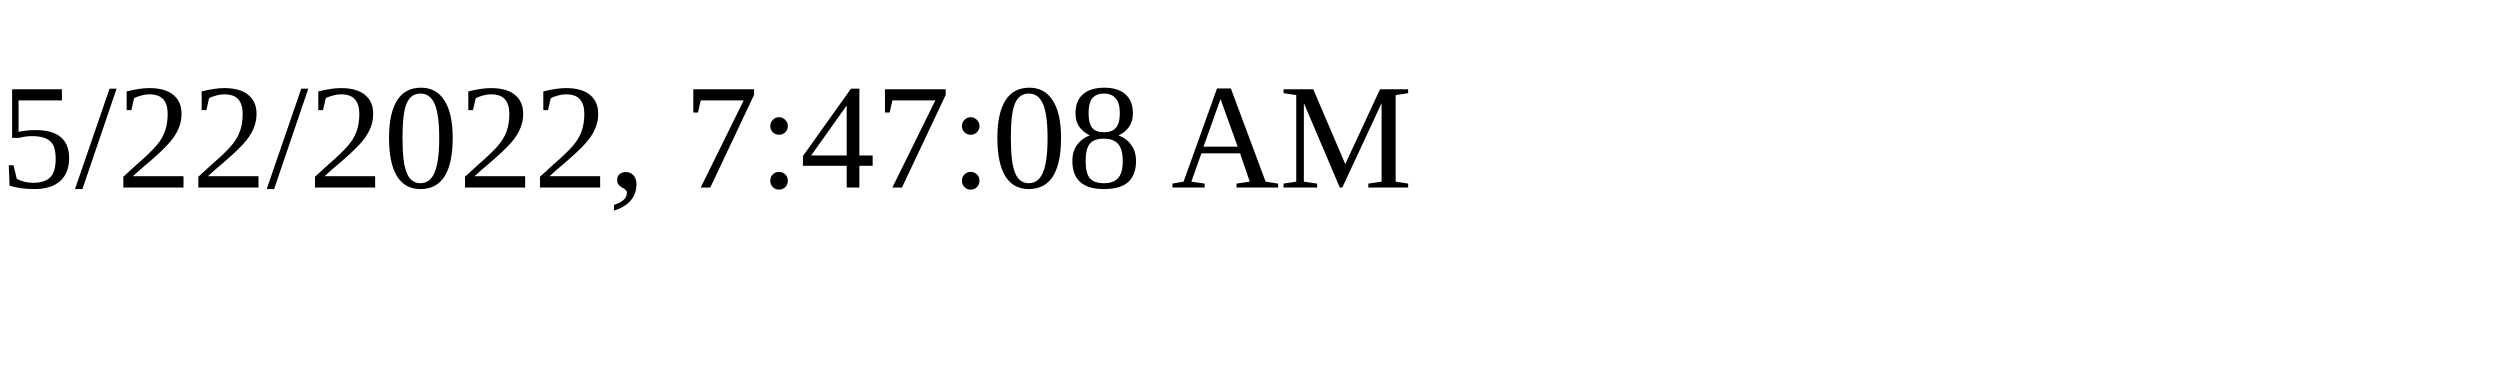
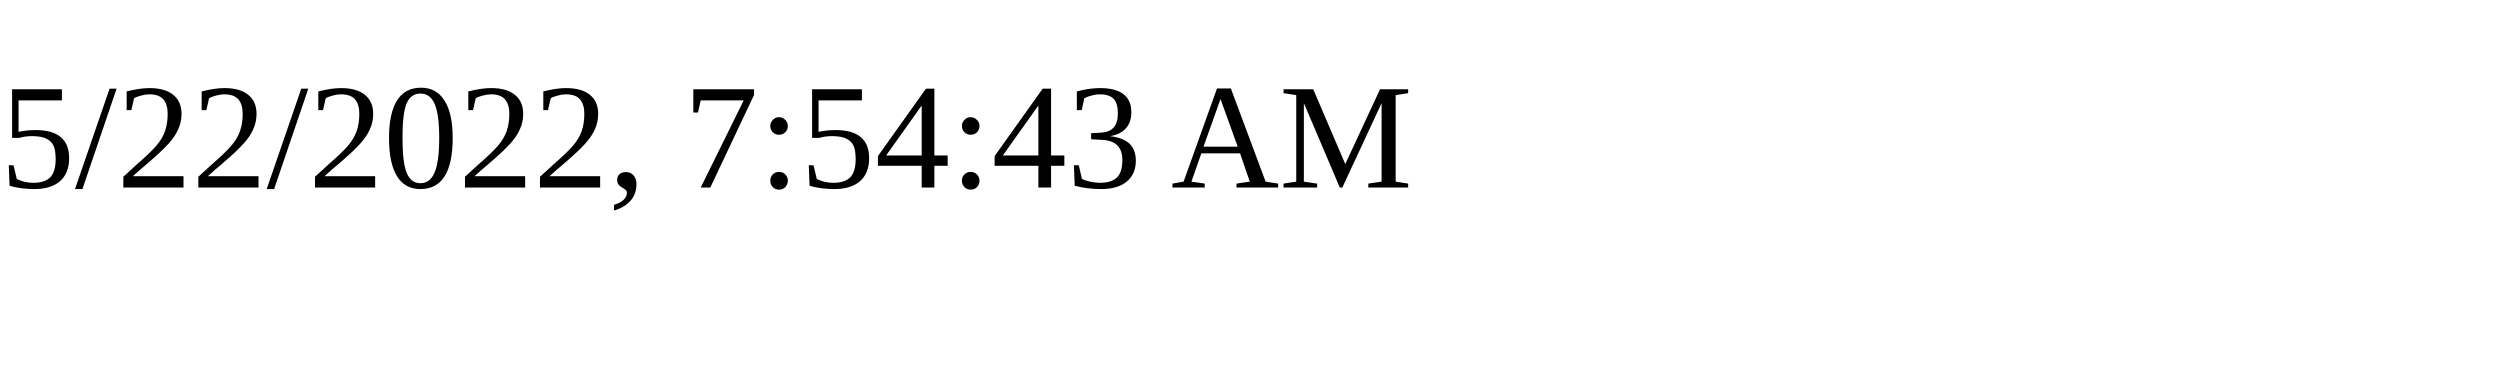
<svg xmlns="http://www.w3.org/2000/svg" height="30" width="200">
-   <text x="0" y="15">5/22/2022, 7:47:08 AM</text>
+   <text x="0" y="15">5/22/2022, 7:54:43 AM</text>
</svg>
